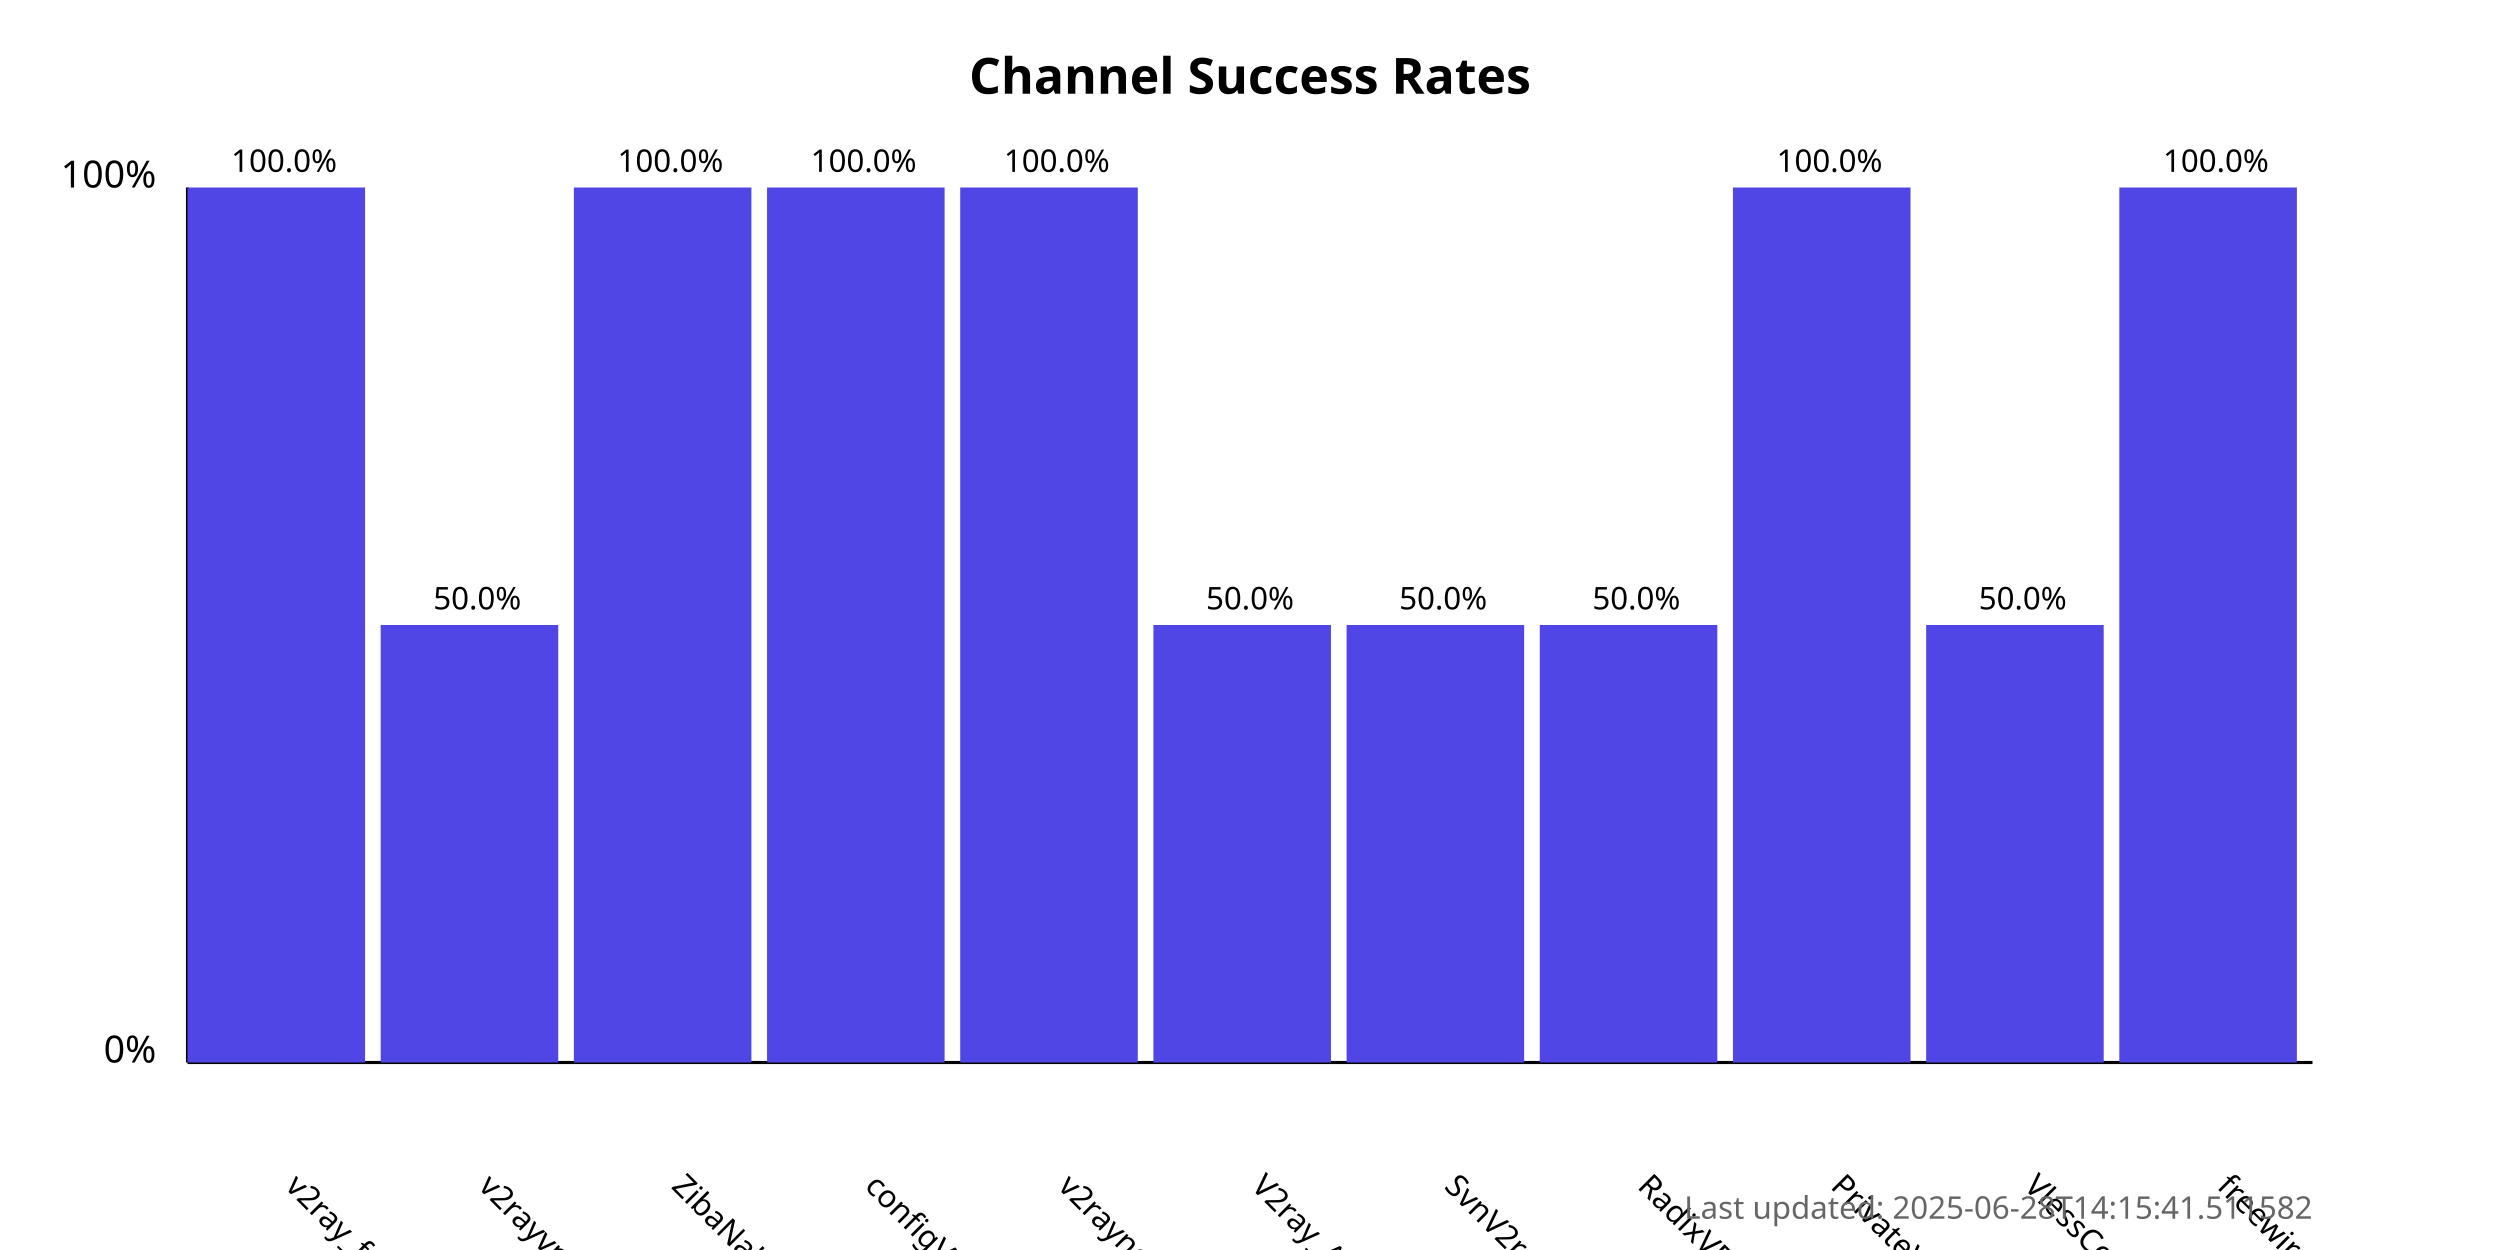
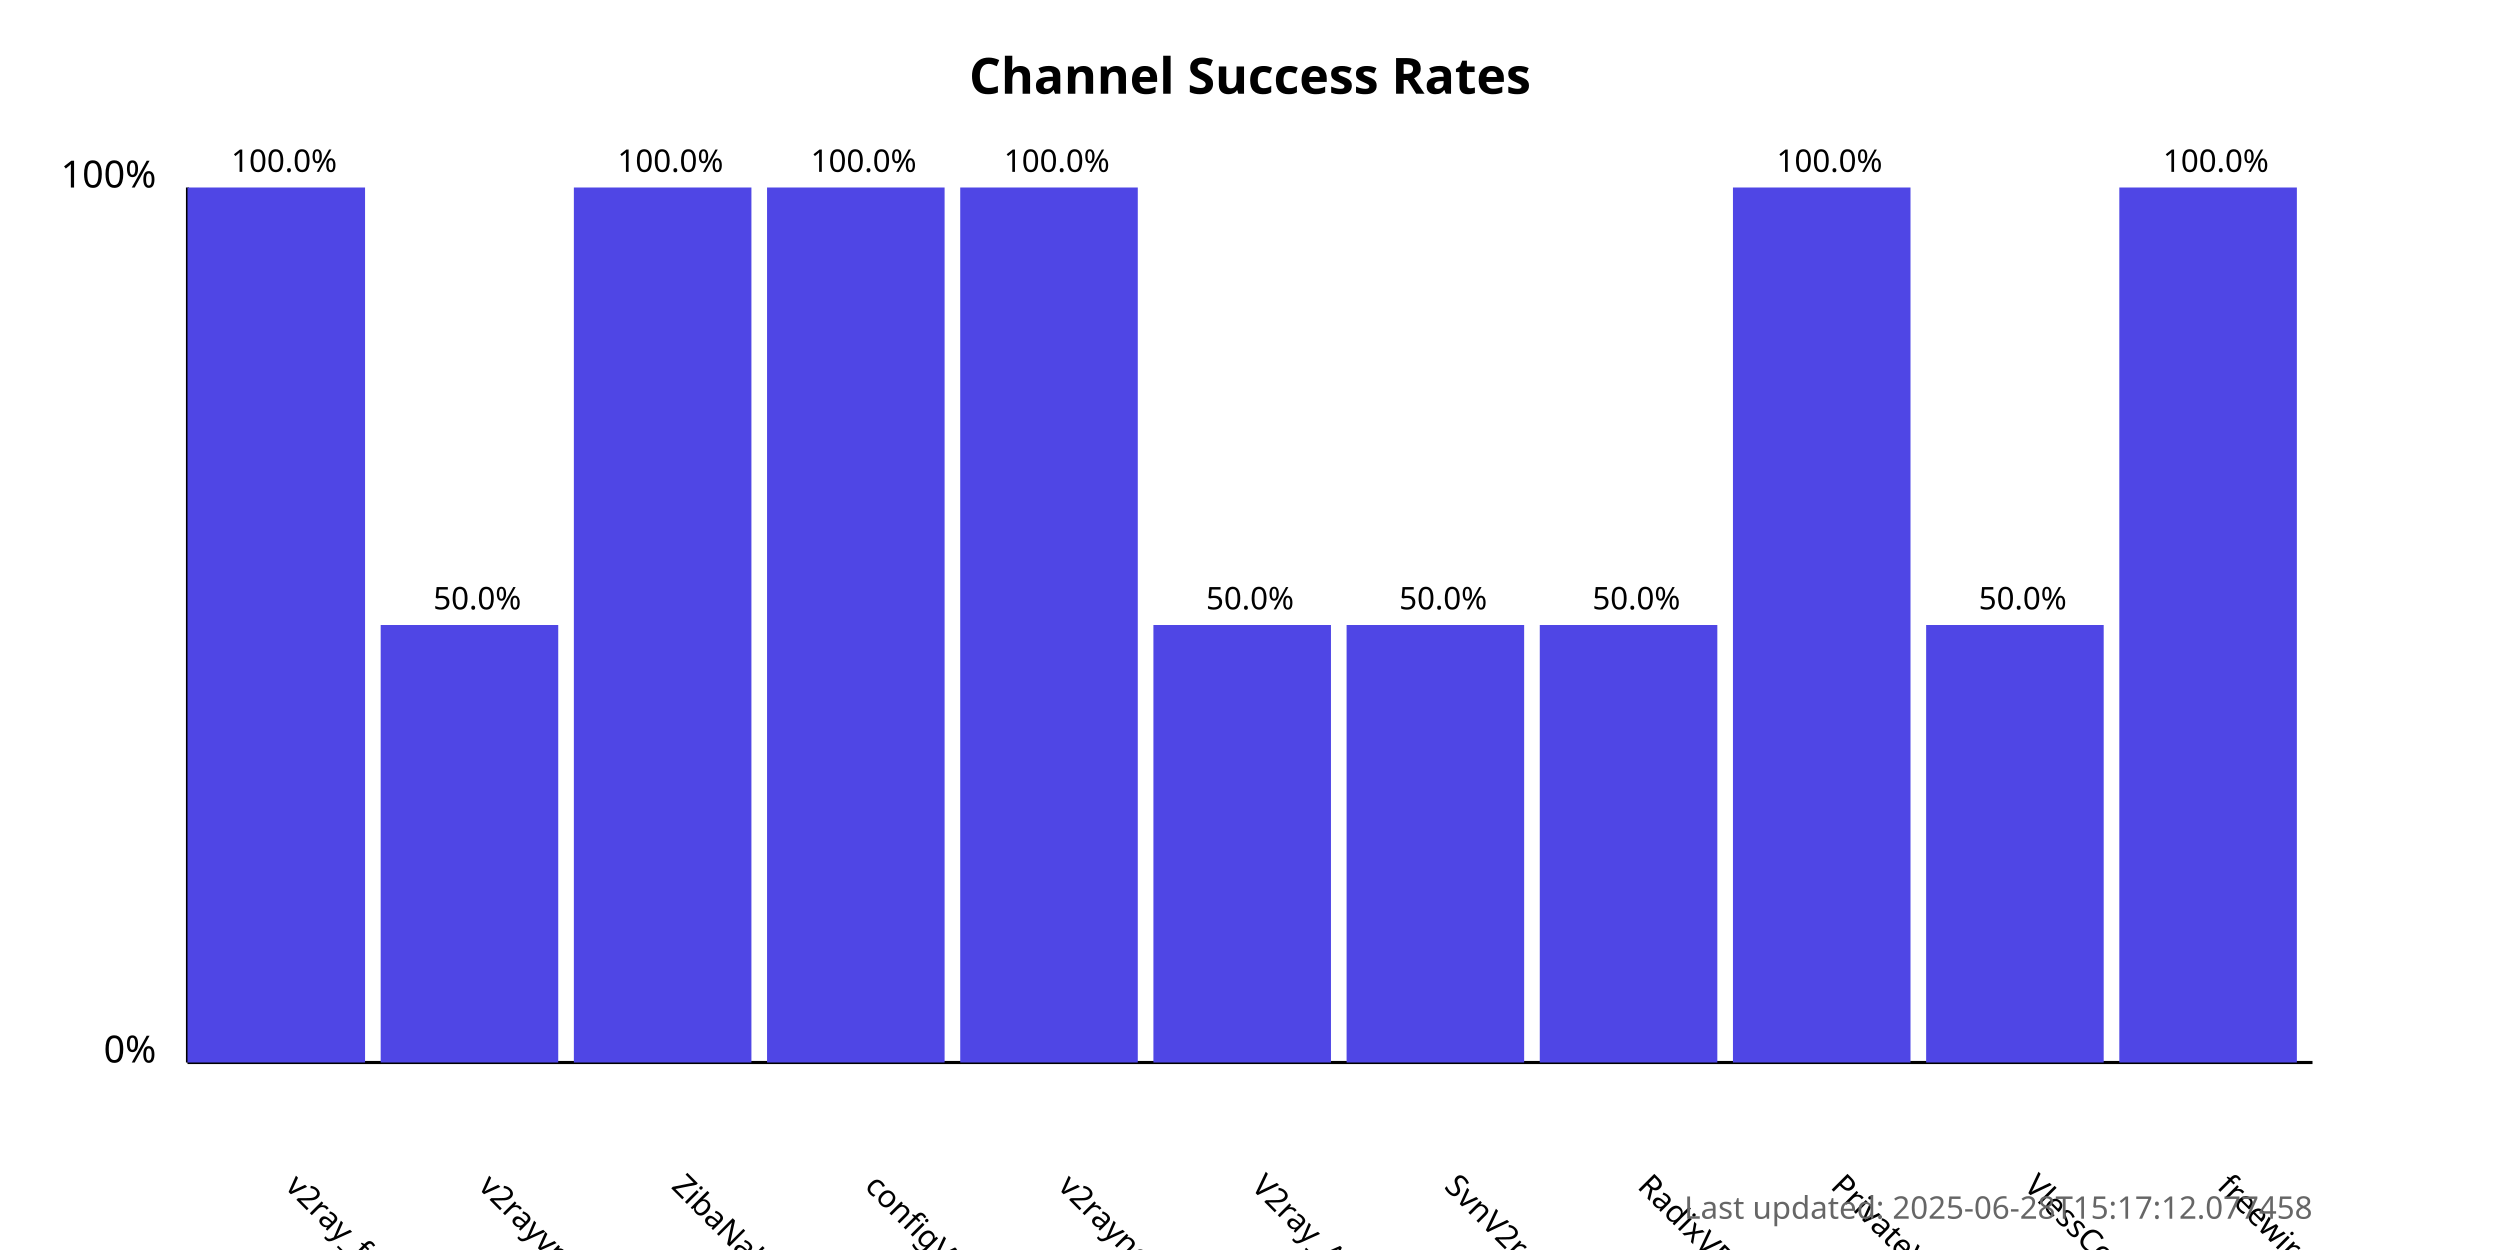
<svg xmlns="http://www.w3.org/2000/svg" width="800" height="400">
  <style>
            .chart-title { font: bold 16px sans-serif; }
            .axis-label { font: 12px sans-serif; }
            .tick-label { font: 10px sans-serif; }
            .bar { fill: #4f46e5; }
            .bar:hover { fill: #6366f1; }
            .timestamp { font: 10px sans-serif; fill: #666; }
        </style>
  <text x="400.0" y="30" text-anchor="middle" class="chart-title">
            Channel Success Rates
        </text>
  <line x1="60" y1="340" x2="60" y2="60" stroke="black" stroke-width="1" />
  <line x1="60" y1="340" x2="740" y2="340" stroke="black" stroke-width="1" />
  <text x="50" y="340" text-anchor="end" class="axis-label">0%</text>
  <text x="50" y="60" text-anchor="end" class="axis-label">100%</text>
  <g>
    <rect x="60" y="60.0" width="56.818" height="280.0" class="bar" />
    <text x="90.909" y="380" transform="rotate(45, 90.90909, 380)" text-anchor="start" class="tick-label">
                v2ray_free_conf
            </text>
    <text x="90.909" y="55.0" text-anchor="middle" class="tick-label">
                100.0%
            </text>
  </g>
  <g>
    <rect x="121.818" y="200.0" width="56.818" height="140.0" class="bar" />
    <text x="152.727" y="380" transform="rotate(45, 152.7273, 380)" text-anchor="start" class="tick-label">
                v2rayvpno
            </text>
    <text x="152.727" y="195.0" text-anchor="middle" class="tick-label">
                50.0%
            </text>
  </g>
  <g>
    <rect x="183.636" y="60.0" width="56.818" height="280.0" class="bar" />
    <text x="214.545" y="380" transform="rotate(45, 214.5455, 380)" text-anchor="start" class="tick-label">
                ZibaNabz
            </text>
    <text x="214.545" y="55.0" text-anchor="middle" class="tick-label">
                100.0%
            </text>
  </g>
  <g>
    <rect x="245.455" y="60.0" width="56.818" height="280.0" class="bar" />
    <text x="276.364" y="380" transform="rotate(45, 276.3636, 380)" text-anchor="start" class="tick-label">
                configV2rayForFree
            </text>
    <text x="276.364" y="55.0" text-anchor="middle" class="tick-label">
                100.0%
            </text>
  </g>
  <g>
    <rect x="307.273" y="60.0" width="56.818" height="280.0" class="bar" />
    <text x="338.182" y="380" transform="rotate(45, 338.1818, 380)" text-anchor="start" class="tick-label">
                v2rayngvpn
            </text>
    <text x="338.182" y="55.0" text-anchor="middle" class="tick-label">
                100.0%
            </text>
  </g>
  <g>
    <rect x="369.091" y="200.0" width="56.818" height="140.0" class="bar" />
    <text x="400.0" y="380" transform="rotate(45, 400.0, 380)" text-anchor="start" class="tick-label">
                V2ray_Alpha
            </text>
    <text x="400.0" y="195.0" text-anchor="middle" class="tick-label">
                50.0%
            </text>
  </g>
  <g>
    <rect x="430.909" y="200.0" width="56.818" height="140.0" class="bar" />
    <text x="461.818" y="380" transform="rotate(45, 461.8182, 380)" text-anchor="start" class="tick-label">
                SvnV2ray
            </text>
    <text x="461.818" y="195.0" text-anchor="middle" class="tick-label">
                50.0%
            </text>
  </g>
  <g>
    <rect x="492.727" y="200.0" width="56.818" height="140.0" class="bar" />
    <text x="523.636" y="380" transform="rotate(45, 523.6364, 380)" text-anchor="start" class="tick-label">
                RadixVPN
            </text>
    <text x="523.636" y="195.0" text-anchor="middle" class="tick-label">
                50.0%
            </text>
  </g>
  <g>
    <rect x="554.545" y="60.0" width="56.818" height="280.0" class="bar" />
    <text x="585.455" y="380" transform="rotate(45, 585.4545, 380)" text-anchor="start" class="tick-label">
                PrivateVPNs
            </text>
    <text x="585.455" y="55.0" text-anchor="middle" class="tick-label">
                100.0%
            </text>
  </g>
  <g>
    <rect x="616.364" y="200.0" width="56.818" height="140.0" class="bar" />
    <text x="647.273" y="380" transform="rotate(45, 647.2727, 380)" text-anchor="start" class="tick-label">
                VlessConfig
            </text>
    <text x="647.273" y="195.0" text-anchor="middle" class="tick-label">
                50.0%
            </text>
  </g>
  <g>
    <rect x="678.182" y="60.0" width="56.818" height="280.0" class="bar" />
    <text x="709.091" y="380" transform="rotate(45, 709.0909, 380)" text-anchor="start" class="tick-label">
                freewireguard
            </text>
    <text x="709.091" y="55.0" text-anchor="middle" class="tick-label">
                100.0%
            </text>
  </g>
  <text x="740" y="390" text-anchor="end" class="timestamp">
-             Last updated: 2025-06-28T14:15:41.511582
+             Last updated: 2025-06-28T15:17:12.077458
        </text>
</svg>
